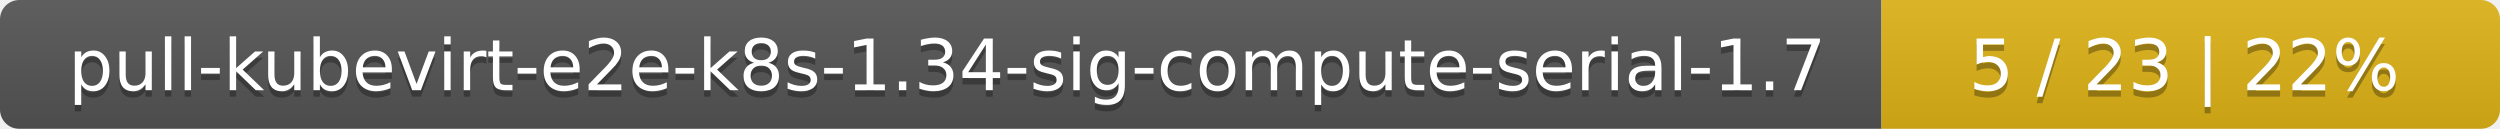
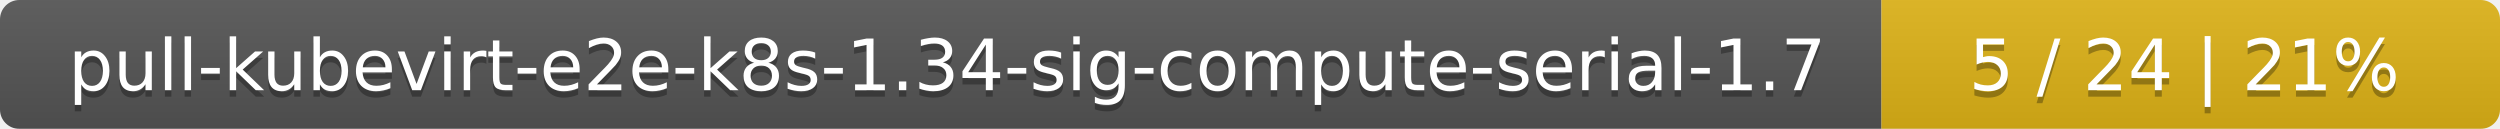
<svg xmlns="http://www.w3.org/2000/svg" width="388" height="20">
  <linearGradient id="smooth" x2="0" y2="100%">
    <stop offset="0" stop-color="#bbb" stop-opacity=".1" />
    <stop offset="1" stop-opacity=".1" />
  </linearGradient>
  <mask id="round">
    <rect width="388" height="20" rx="3" fill="#fff" />
  </mask>
  <g mask="url(#round)">
    <rect width="292" height="20" fill="#555" />
    <rect x="292" width="96" height="20" fill="#dfb317" />
    <rect width="388" height="20" fill="url(#smooth)" />
  </g>
  <g fill="#fff" text-anchor="middle" font-family="DejaVu Sans,Verdana,Geneva,sans-serif" font-size="11">
    <text x="147" y="15" fill="#010101" fill-opacity=".3">pull-kubevirt-e2e-k8s-1.34-sig-compute-serial-1.7</text>
    <text x="147" y="14">pull-kubevirt-e2e-k8s-1.34-sig-compute-serial-1.7</text>
-     <text x="339" y="15" fill="#010101" fill-opacity=".3">5 / 23    |    22%</text>
-     <text x="339" y="14">5 / 23    |    22%</text>
+     <text x="339" y="15" fill="#010101" fill-opacity=".3">5 / 24    |    21%</text>
+     <text x="339" y="14">5 / 24    |    21%</text>
  </g>
</svg>
